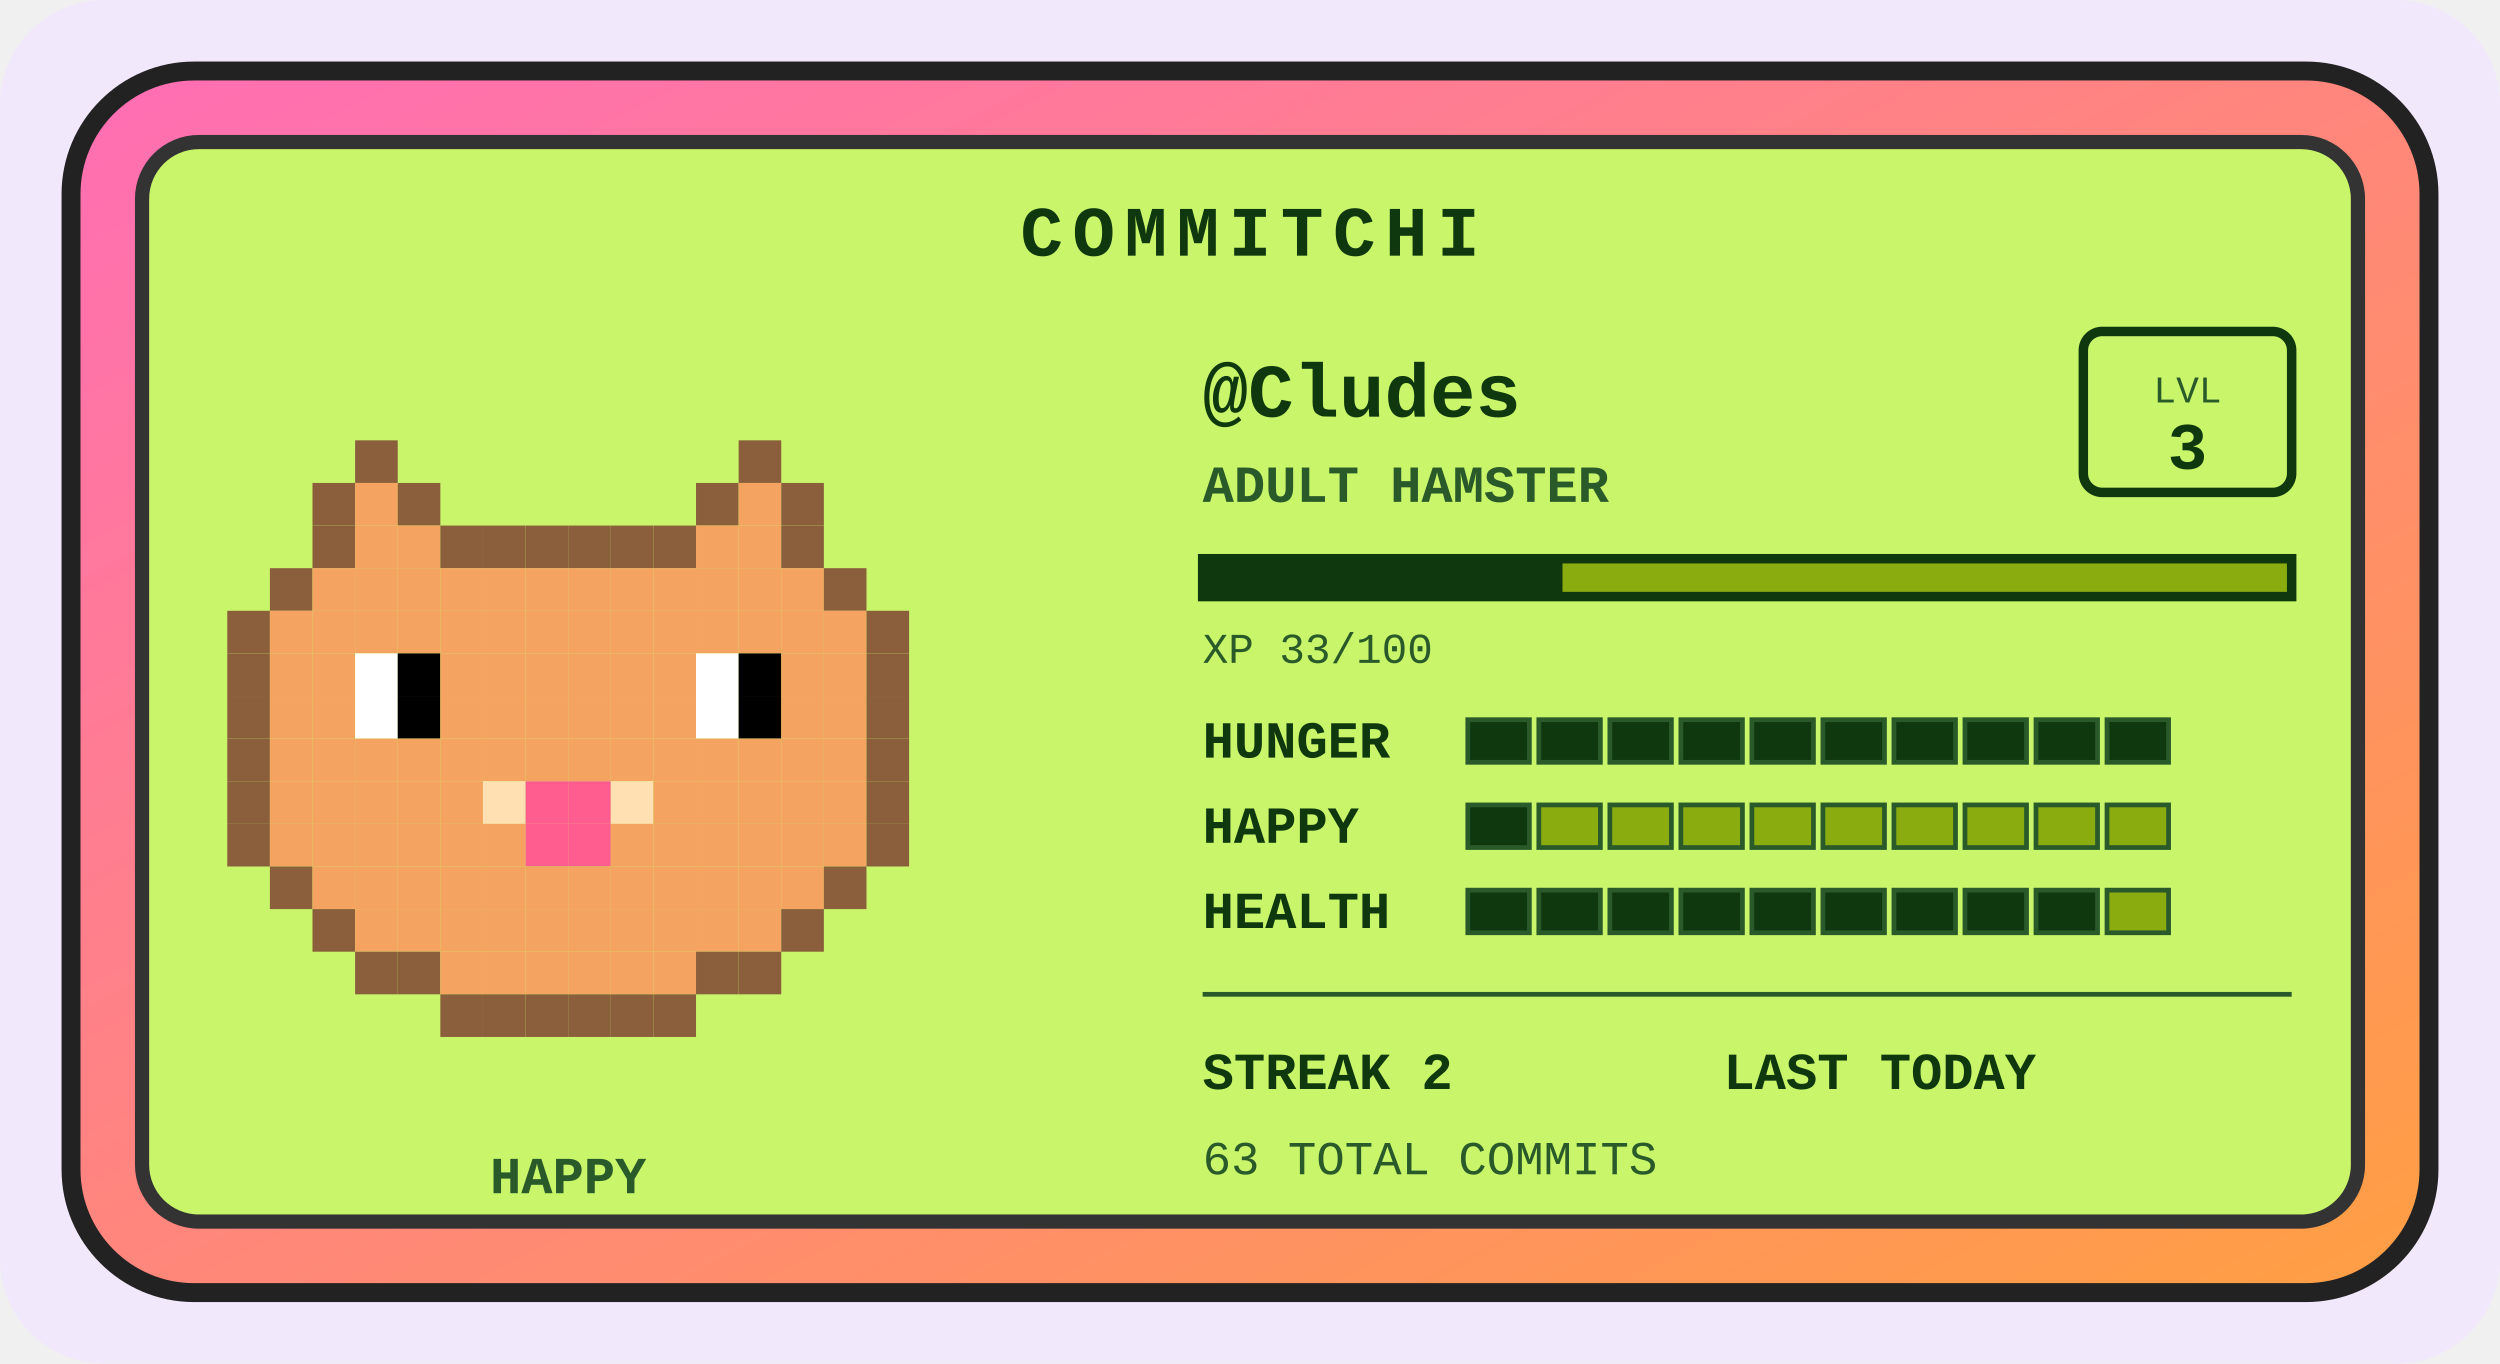
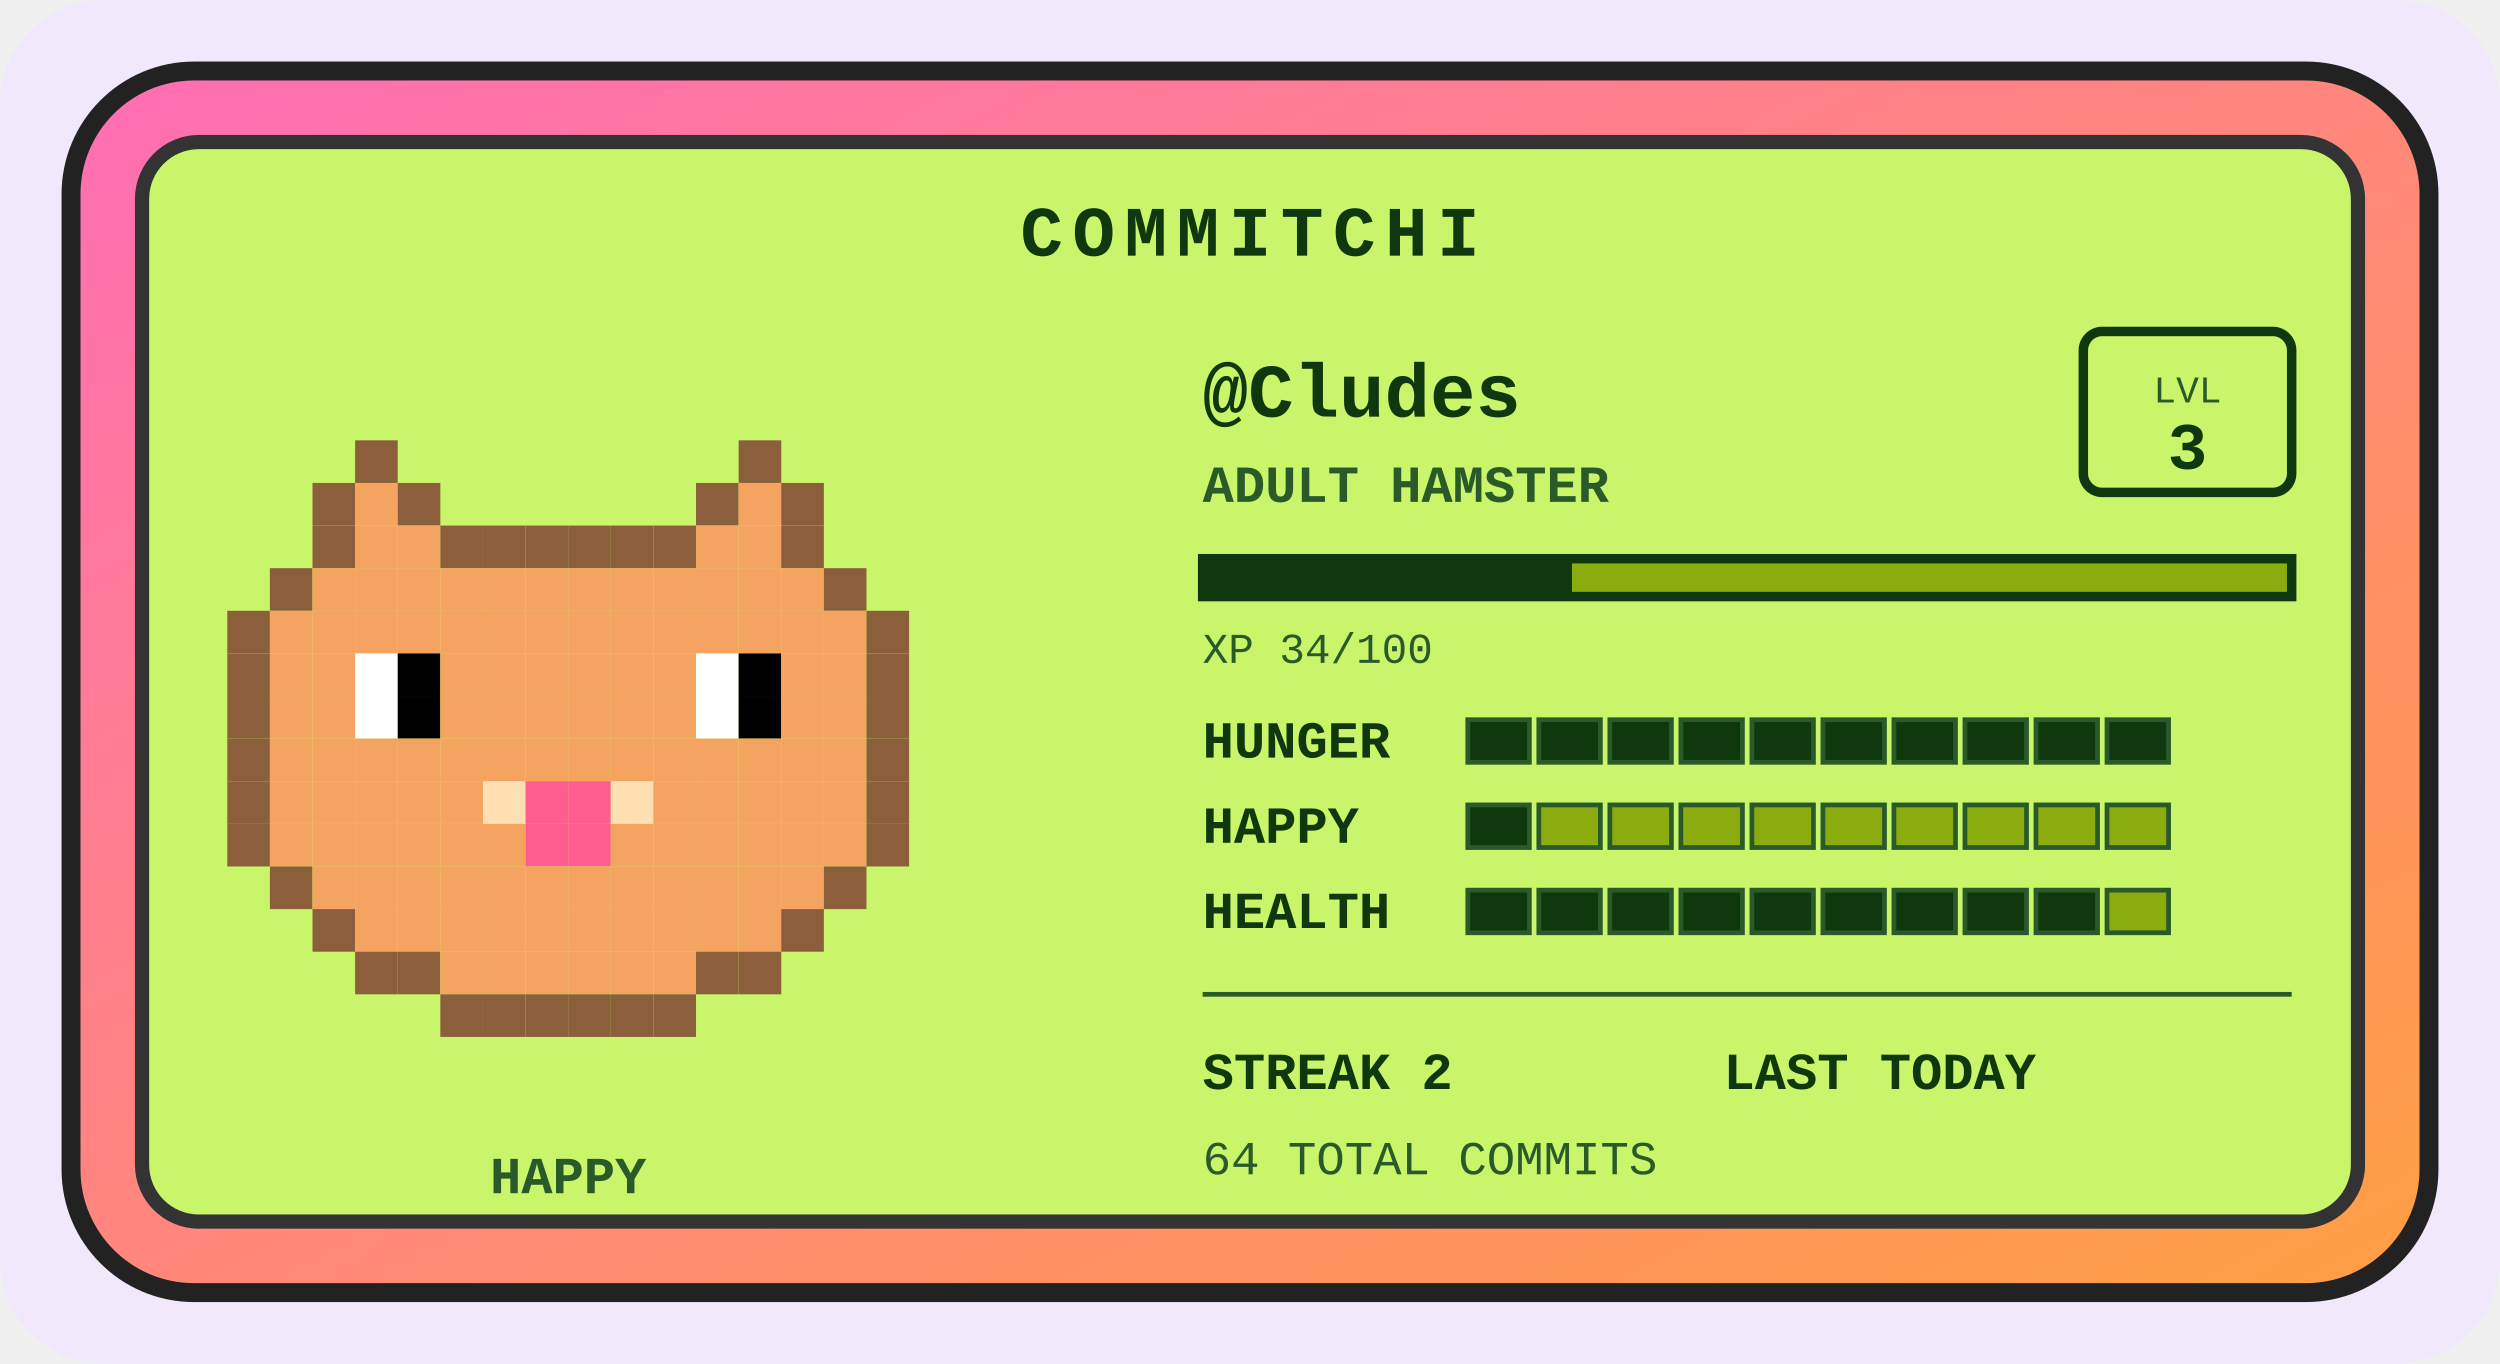
<svg xmlns="http://www.w3.org/2000/svg" width="528" height="288" viewBox="0 0 528 288" role="img" aria-label="Commitchi pet for Cludes">
  <defs>
    <linearGradient id="shell" x1="0" y1="0" x2="1" y2="1">
      <stop offset="0" stop-color="#ff6eb4" />
      <stop offset="1" stop-color="#ff9f43" />
    </linearGradient>
  </defs>
  <rect x="0" y="0" width="528" height="288" rx="22" fill="#f1e8fb" />
  <g transform="translate(14, 14)">
    <rect x="1" y="1" width="498" height="258" rx="26" fill="url(#shell)" stroke="#222" stroke-width="4" />
    <rect x="16" y="16" width="468" height="228" rx="12" fill="#c8f569" stroke="#333" stroke-width="3" />
    <text x="250" y="40" text-anchor="middle" font-family="'Courier New',monospace" font-size="15" font-weight="bold" letter-spacing="2" fill="#0f380f">COMMITCHI</text>
    <g>
      <rect x="61" y="79" width="9" height="9" fill="#8b5e3c" />
      <rect x="142" y="79" width="9" height="9" fill="#8b5e3c" />
      <rect x="52" y="88" width="9" height="9" fill="#8b5e3c" />
      <rect x="61" y="88" width="9" height="9" fill="#f4a460" />
      <rect x="70" y="88" width="9" height="9" fill="#8b5e3c" />
      <rect x="133" y="88" width="9" height="9" fill="#8b5e3c" />
      <rect x="142" y="88" width="9" height="9" fill="#f4a460" />
      <rect x="151" y="88" width="9" height="9" fill="#8b5e3c" />
      <rect x="52" y="97" width="9" height="9" fill="#8b5e3c" />
      <rect x="61" y="97" width="9" height="9" fill="#f4a460" />
      <rect x="70" y="97" width="9" height="9" fill="#f4a460" />
      <rect x="79" y="97" width="9" height="9" fill="#8b5e3c" />
      <rect x="88" y="97" width="9" height="9" fill="#8b5e3c" />
      <rect x="97" y="97" width="9" height="9" fill="#8b5e3c" />
      <rect x="106" y="97" width="9" height="9" fill="#8b5e3c" />
      <rect x="115" y="97" width="9" height="9" fill="#8b5e3c" />
      <rect x="124" y="97" width="9" height="9" fill="#8b5e3c" />
      <rect x="133" y="97" width="9" height="9" fill="#f4a460" />
      <rect x="142" y="97" width="9" height="9" fill="#f4a460" />
      <rect x="151" y="97" width="9" height="9" fill="#8b5e3c" />
      <rect x="43" y="106" width="9" height="9" fill="#8b5e3c" />
      <rect x="52" y="106" width="9" height="9" fill="#f4a460" />
      <rect x="61" y="106" width="9" height="9" fill="#f4a460" />
      <rect x="70" y="106" width="9" height="9" fill="#f4a460" />
      <rect x="79" y="106" width="9" height="9" fill="#f4a460" />
      <rect x="88" y="106" width="9" height="9" fill="#f4a460" />
      <rect x="97" y="106" width="9" height="9" fill="#f4a460" />
      <rect x="106" y="106" width="9" height="9" fill="#f4a460" />
      <rect x="115" y="106" width="9" height="9" fill="#f4a460" />
      <rect x="124" y="106" width="9" height="9" fill="#f4a460" />
      <rect x="133" y="106" width="9" height="9" fill="#f4a460" />
      <rect x="142" y="106" width="9" height="9" fill="#f4a460" />
      <rect x="151" y="106" width="9" height="9" fill="#f4a460" />
      <rect x="160" y="106" width="9" height="9" fill="#8b5e3c" />
      <rect x="34" y="115" width="9" height="9" fill="#8b5e3c" />
      <rect x="43" y="115" width="9" height="9" fill="#f4a460" />
      <rect x="52" y="115" width="9" height="9" fill="#f4a460" />
      <rect x="61" y="115" width="9" height="9" fill="#f4a460" />
      <rect x="70" y="115" width="9" height="9" fill="#f4a460" />
      <rect x="79" y="115" width="9" height="9" fill="#f4a460" />
      <rect x="88" y="115" width="9" height="9" fill="#f4a460" />
      <rect x="97" y="115" width="9" height="9" fill="#f4a460" />
      <rect x="106" y="115" width="9" height="9" fill="#f4a460" />
      <rect x="115" y="115" width="9" height="9" fill="#f4a460" />
      <rect x="124" y="115" width="9" height="9" fill="#f4a460" />
      <rect x="133" y="115" width="9" height="9" fill="#f4a460" />
      <rect x="142" y="115" width="9" height="9" fill="#f4a460" />
      <rect x="151" y="115" width="9" height="9" fill="#f4a460" />
      <rect x="160" y="115" width="9" height="9" fill="#f4a460" />
      <rect x="169" y="115" width="9" height="9" fill="#8b5e3c" />
      <rect x="34" y="124" width="9" height="9" fill="#8b5e3c" />
      <rect x="43" y="124" width="9" height="9" fill="#f4a460" />
      <rect x="52" y="124" width="9" height="9" fill="#f4a460" />
      <rect x="61" y="124" width="9" height="9" fill="#ffffff" />
      <rect x="70" y="124" width="9" height="9" fill="#000000" />
      <rect x="79" y="124" width="9" height="9" fill="#f4a460" />
      <rect x="88" y="124" width="9" height="9" fill="#f4a460" />
      <rect x="97" y="124" width="9" height="9" fill="#f4a460" />
      <rect x="106" y="124" width="9" height="9" fill="#f4a460" />
      <rect x="115" y="124" width="9" height="9" fill="#f4a460" />
      <rect x="124" y="124" width="9" height="9" fill="#f4a460" />
      <rect x="133" y="124" width="9" height="9" fill="#ffffff" />
      <rect x="142" y="124" width="9" height="9" fill="#000000" />
      <rect x="151" y="124" width="9" height="9" fill="#f4a460" />
      <rect x="160" y="124" width="9" height="9" fill="#f4a460" />
      <rect x="169" y="124" width="9" height="9" fill="#8b5e3c" />
      <rect x="34" y="133" width="9" height="9" fill="#8b5e3c" />
      <rect x="43" y="133" width="9" height="9" fill="#f4a460" />
      <rect x="52" y="133" width="9" height="9" fill="#f4a460" />
      <rect x="61" y="133" width="9" height="9" fill="#ffffff" />
      <rect x="70" y="133" width="9" height="9" fill="#000000" />
      <rect x="79" y="133" width="9" height="9" fill="#f4a460" />
      <rect x="88" y="133" width="9" height="9" fill="#f4a460" />
      <rect x="97" y="133" width="9" height="9" fill="#f4a460" />
      <rect x="106" y="133" width="9" height="9" fill="#f4a460" />
      <rect x="115" y="133" width="9" height="9" fill="#f4a460" />
      <rect x="124" y="133" width="9" height="9" fill="#f4a460" />
      <rect x="133" y="133" width="9" height="9" fill="#ffffff" />
      <rect x="142" y="133" width="9" height="9" fill="#000000" />
      <rect x="151" y="133" width="9" height="9" fill="#f4a460" />
      <rect x="160" y="133" width="9" height="9" fill="#f4a460" />
      <rect x="169" y="133" width="9" height="9" fill="#8b5e3c" />
      <rect x="34" y="142" width="9" height="9" fill="#8b5e3c" />
      <rect x="43" y="142" width="9" height="9" fill="#f4a460" />
      <rect x="52" y="142" width="9" height="9" fill="#f4a460" />
      <rect x="61" y="142" width="9" height="9" fill="#f4a460" />
      <rect x="70" y="142" width="9" height="9" fill="#f4a460" />
      <rect x="79" y="142" width="9" height="9" fill="#f4a460" />
      <rect x="88" y="142" width="9" height="9" fill="#f4a460" />
      <rect x="97" y="142" width="9" height="9" fill="#f4a460" />
      <rect x="106" y="142" width="9" height="9" fill="#f4a460" />
      <rect x="115" y="142" width="9" height="9" fill="#f4a460" />
      <rect x="124" y="142" width="9" height="9" fill="#f4a460" />
      <rect x="133" y="142" width="9" height="9" fill="#f4a460" />
      <rect x="142" y="142" width="9" height="9" fill="#f4a460" />
      <rect x="151" y="142" width="9" height="9" fill="#f4a460" />
      <rect x="160" y="142" width="9" height="9" fill="#f4a460" />
      <rect x="169" y="142" width="9" height="9" fill="#8b5e3c" />
      <rect x="34" y="151" width="9" height="9" fill="#8b5e3c" />
      <rect x="43" y="151" width="9" height="9" fill="#f4a460" />
      <rect x="52" y="151" width="9" height="9" fill="#f4a460" />
      <rect x="61" y="151" width="9" height="9" fill="#f4a460" />
      <rect x="70" y="151" width="9" height="9" fill="#f4a460" />
      <rect x="79" y="151" width="9" height="9" fill="#f4a460" />
      <rect x="88" y="151" width="9" height="9" fill="#ffe0b2" />
      <rect x="97" y="151" width="9" height="9" fill="#ff5d8f" />
      <rect x="106" y="151" width="9" height="9" fill="#ff5d8f" />
      <rect x="115" y="151" width="9" height="9" fill="#ffe0b2" />
      <rect x="124" y="151" width="9" height="9" fill="#f4a460" />
      <rect x="133" y="151" width="9" height="9" fill="#f4a460" />
      <rect x="142" y="151" width="9" height="9" fill="#f4a460" />
      <rect x="151" y="151" width="9" height="9" fill="#f4a460" />
      <rect x="160" y="151" width="9" height="9" fill="#f4a460" />
      <rect x="169" y="151" width="9" height="9" fill="#8b5e3c" />
      <rect x="34" y="160" width="9" height="9" fill="#8b5e3c" />
      <rect x="43" y="160" width="9" height="9" fill="#f4a460" />
      <rect x="52" y="160" width="9" height="9" fill="#f4a460" />
      <rect x="61" y="160" width="9" height="9" fill="#f4a460" />
      <rect x="70" y="160" width="9" height="9" fill="#f4a460" />
      <rect x="79" y="160" width="9" height="9" fill="#f4a460" />
      <rect x="88" y="160" width="9" height="9" fill="#f4a460" />
      <rect x="97" y="160" width="9" height="9" fill="#ff5d8f" />
      <rect x="106" y="160" width="9" height="9" fill="#ff5d8f" />
      <rect x="115" y="160" width="9" height="9" fill="#f4a460" />
      <rect x="124" y="160" width="9" height="9" fill="#f4a460" />
      <rect x="133" y="160" width="9" height="9" fill="#f4a460" />
      <rect x="142" y="160" width="9" height="9" fill="#f4a460" />
      <rect x="151" y="160" width="9" height="9" fill="#f4a460" />
      <rect x="160" y="160" width="9" height="9" fill="#f4a460" />
      <rect x="169" y="160" width="9" height="9" fill="#8b5e3c" />
      <rect x="43" y="169" width="9" height="9" fill="#8b5e3c" />
      <rect x="52" y="169" width="9" height="9" fill="#f4a460" />
      <rect x="61" y="169" width="9" height="9" fill="#f4a460" />
      <rect x="70" y="169" width="9" height="9" fill="#f4a460" />
      <rect x="79" y="169" width="9" height="9" fill="#f4a460" />
      <rect x="88" y="169" width="9" height="9" fill="#f4a460" />
      <rect x="97" y="169" width="9" height="9" fill="#f4a460" />
      <rect x="106" y="169" width="9" height="9" fill="#f4a460" />
      <rect x="115" y="169" width="9" height="9" fill="#f4a460" />
      <rect x="124" y="169" width="9" height="9" fill="#f4a460" />
      <rect x="133" y="169" width="9" height="9" fill="#f4a460" />
      <rect x="142" y="169" width="9" height="9" fill="#f4a460" />
      <rect x="151" y="169" width="9" height="9" fill="#f4a460" />
      <rect x="160" y="169" width="9" height="9" fill="#8b5e3c" />
      <rect x="52" y="178" width="9" height="9" fill="#8b5e3c" />
      <rect x="61" y="178" width="9" height="9" fill="#f4a460" />
      <rect x="70" y="178" width="9" height="9" fill="#f4a460" />
      <rect x="79" y="178" width="9" height="9" fill="#f4a460" />
      <rect x="88" y="178" width="9" height="9" fill="#f4a460" />
      <rect x="97" y="178" width="9" height="9" fill="#f4a460" />
      <rect x="106" y="178" width="9" height="9" fill="#f4a460" />
      <rect x="115" y="178" width="9" height="9" fill="#f4a460" />
      <rect x="124" y="178" width="9" height="9" fill="#f4a460" />
      <rect x="133" y="178" width="9" height="9" fill="#f4a460" />
      <rect x="142" y="178" width="9" height="9" fill="#f4a460" />
      <rect x="151" y="178" width="9" height="9" fill="#8b5e3c" />
      <rect x="61" y="187" width="9" height="9" fill="#8b5e3c" />
      <rect x="70" y="187" width="9" height="9" fill="#8b5e3c" />
      <rect x="79" y="187" width="9" height="9" fill="#f4a460" />
      <rect x="88" y="187" width="9" height="9" fill="#f4a460" />
      <rect x="97" y="187" width="9" height="9" fill="#f4a460" />
      <rect x="106" y="187" width="9" height="9" fill="#f4a460" />
      <rect x="115" y="187" width="9" height="9" fill="#f4a460" />
      <rect x="124" y="187" width="9" height="9" fill="#f4a460" />
      <rect x="133" y="187" width="9" height="9" fill="#8b5e3c" />
      <rect x="142" y="187" width="9" height="9" fill="#8b5e3c" />
      <rect x="79" y="196" width="9" height="9" fill="#8b5e3c" />
      <rect x="88" y="196" width="9" height="9" fill="#8b5e3c" />
      <rect x="97" y="196" width="9" height="9" fill="#8b5e3c" />
      <rect x="106" y="196" width="9" height="9" fill="#8b5e3c" />
      <rect x="115" y="196" width="9" height="9" fill="#8b5e3c" />
      <rect x="124" y="196" width="9" height="9" fill="#8b5e3c" />
      <animateTransform attributeName="transform" type="translate" values="0 0; 0 -5; 0 0" dur="3s" repeatCount="indefinite" />
    </g>
    <text x="106" y="238" text-anchor="middle" font-family="'Courier New',monospace" font-size="11" font-weight="bold" fill="#2a5a2a">HAPPY</text>
    <text x="240" y="74" font-family="'Courier New',monospace" font-size="16" font-weight="bold" fill="#0f380f">@Cludes</text>
    <text x="240" y="92" font-family="'Courier New',monospace" font-size="11" font-weight="bold" fill="#2a5a2a">ADULT HAMSTER</text>
    <rect x="426" y="56" width="44" height="34" rx="4" fill="none" stroke="#0f380f" stroke-width="2" />
    <text x="448" y="71" text-anchor="middle" font-family="'Courier New',monospace" font-size="8" fill="#2a5a2a">LVL</text>
    <text x="448" y="85" text-anchor="middle" font-family="'Courier New',monospace" font-size="14" font-weight="bold" fill="#0f380f">3</text>
    <rect x="240" y="104" width="230" height="8" fill="#8bac0f" stroke="#0f380f" stroke-width="2" />
-     <rect x="240" y="104" width="76" height="8" fill="#0f380f" />
-     <text x="240" y="126" font-family="'Courier New',monospace" font-size="9" fill="#2a5a2a">XP 33/100</text>
+     <rect x="240" y="104" width="78" height="8" fill="#0f380f" />
+     <text x="240" y="126" font-family="'Courier New',monospace" font-size="9" fill="#2a5a2a">XP 34/100</text>
    <text x="240" y="146" font-family="'Courier New',monospace" font-size="11" font-weight="bold" fill="#0f380f">HUNGER</text>
    <rect x="296" y="138" width="13" height="9" fill="#0f380f" stroke="#2a5a2a" stroke-width="1" />
    <rect x="311" y="138" width="13" height="9" fill="#0f380f" stroke="#2a5a2a" stroke-width="1" />
    <rect x="326" y="138" width="13" height="9" fill="#0f380f" stroke="#2a5a2a" stroke-width="1" />
    <rect x="341" y="138" width="13" height="9" fill="#0f380f" stroke="#2a5a2a" stroke-width="1" />
    <rect x="356" y="138" width="13" height="9" fill="#0f380f" stroke="#2a5a2a" stroke-width="1" />
    <rect x="371" y="138" width="13" height="9" fill="#0f380f" stroke="#2a5a2a" stroke-width="1" />
    <rect x="386" y="138" width="13" height="9" fill="#0f380f" stroke="#2a5a2a" stroke-width="1" />
    <rect x="401" y="138" width="13" height="9" fill="#0f380f" stroke="#2a5a2a" stroke-width="1" />
    <rect x="416" y="138" width="13" height="9" fill="#0f380f" stroke="#2a5a2a" stroke-width="1" />
    <rect x="431" y="138" width="13" height="9" fill="#0f380f" stroke="#2a5a2a" stroke-width="1" />
    <text x="240" y="164" font-family="'Courier New',monospace" font-size="11" font-weight="bold" fill="#0f380f">HAPPY</text>
    <rect x="296" y="156" width="13" height="9" fill="#0f380f" stroke="#2a5a2a" stroke-width="1" />
    <rect x="311" y="156" width="13" height="9" fill="#8bac0f" stroke="#2a5a2a" stroke-width="1" />
    <rect x="326" y="156" width="13" height="9" fill="#8bac0f" stroke="#2a5a2a" stroke-width="1" />
    <rect x="341" y="156" width="13" height="9" fill="#8bac0f" stroke="#2a5a2a" stroke-width="1" />
    <rect x="356" y="156" width="13" height="9" fill="#8bac0f" stroke="#2a5a2a" stroke-width="1" />
    <rect x="371" y="156" width="13" height="9" fill="#8bac0f" stroke="#2a5a2a" stroke-width="1" />
    <rect x="386" y="156" width="13" height="9" fill="#8bac0f" stroke="#2a5a2a" stroke-width="1" />
    <rect x="401" y="156" width="13" height="9" fill="#8bac0f" stroke="#2a5a2a" stroke-width="1" />
    <rect x="416" y="156" width="13" height="9" fill="#8bac0f" stroke="#2a5a2a" stroke-width="1" />
    <rect x="431" y="156" width="13" height="9" fill="#8bac0f" stroke="#2a5a2a" stroke-width="1" />
    <text x="240" y="182" font-family="'Courier New',monospace" font-size="11" font-weight="bold" fill="#0f380f">HEALTH</text>
    <rect x="296" y="174" width="13" height="9" fill="#0f380f" stroke="#2a5a2a" stroke-width="1" />
    <rect x="311" y="174" width="13" height="9" fill="#0f380f" stroke="#2a5a2a" stroke-width="1" />
    <rect x="326" y="174" width="13" height="9" fill="#0f380f" stroke="#2a5a2a" stroke-width="1" />
    <rect x="341" y="174" width="13" height="9" fill="#0f380f" stroke="#2a5a2a" stroke-width="1" />
    <rect x="356" y="174" width="13" height="9" fill="#0f380f" stroke="#2a5a2a" stroke-width="1" />
    <rect x="371" y="174" width="13" height="9" fill="#0f380f" stroke="#2a5a2a" stroke-width="1" />
    <rect x="386" y="174" width="13" height="9" fill="#0f380f" stroke="#2a5a2a" stroke-width="1" />
    <rect x="401" y="174" width="13" height="9" fill="#0f380f" stroke="#2a5a2a" stroke-width="1" />
    <rect x="416" y="174" width="13" height="9" fill="#0f380f" stroke="#2a5a2a" stroke-width="1" />
    <rect x="431" y="174" width="13" height="9" fill="#8bac0f" stroke="#2a5a2a" stroke-width="1" />
    <line x1="240" y1="196" x2="470" y2="196" stroke="#2a5a2a" stroke-width="1" />
    <text x="240" y="216" font-family="'Courier New',monospace" font-size="11" font-weight="bold" fill="#0f380f">STREAK 2</text>
    <text x="350" y="216" font-family="'Courier New',monospace" font-size="11" font-weight="bold" fill="#0f380f">LAST TODAY</text>
-     <text x="240" y="234" font-family="'Courier New',monospace" font-size="10" fill="#2a5a2a">63 TOTAL COMMITS</text>
+     <text x="240" y="234" font-family="'Courier New',monospace" font-size="10" fill="#2a5a2a">64 TOTAL COMMITS</text>
  </g>
</svg>
